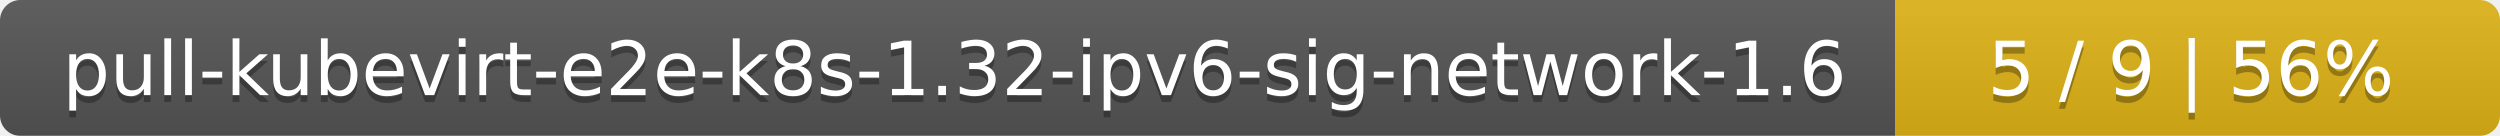
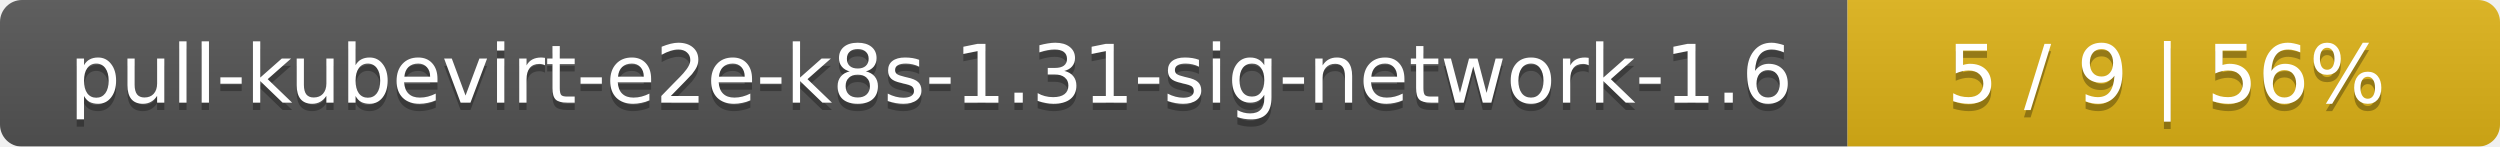
- <svg xmlns="http://www.w3.org/2000/svg" width="368" height="20">
+ <svg xmlns="http://www.w3.org/2000/svg" width="341" height="20">
  <linearGradient id="smooth" x2="0" y2="100%">
    <stop offset="0" stop-color="#bbb" stop-opacity=".1" />
    <stop offset="1" stop-opacity=".1" />
  </linearGradient>
  <mask id="round">
-     <rect width="368" height="20" rx="3" fill="#fff" />
+     <rect width="341" height="20" rx="3" fill="#fff" />
  </mask>
  <g mask="url(#round)">
-     <rect width="279" height="20" fill="#555" />
-     <rect x="279" width="89" height="20" fill="#dfb317" />
-     <rect width="368" height="20" fill="url(#smooth)" />
+     <rect width="252" height="20" fill="#555" />
+     <rect x="252" width="89" height="20" fill="#dfb317" />
+     <rect width="341" height="20" fill="url(#smooth)" />
  </g>
  <g fill="#fff" text-anchor="middle" font-family="DejaVu Sans,Verdana,Geneva,sans-serif" font-size="11">
-     <text x="140.5" y="15" fill="#010101" fill-opacity=".3">pull-kubevirt-e2e-k8s-1.32-ipv6-sig-network-1.6</text>
-     <text x="140.5" y="14">pull-kubevirt-e2e-k8s-1.32-ipv6-sig-network-1.6</text>
-     <text x="322.5" y="15" fill="#010101" fill-opacity=".3">5 / 9    |    56%</text>
-     <text x="322.5" y="14">5 / 9    |    56%</text>
+     <text x="127" y="15" fill="#010101" fill-opacity=".3">pull-kubevirt-e2e-k8s-1.31-sig-network-1.6</text>
+     <text x="127" y="14">pull-kubevirt-e2e-k8s-1.31-sig-network-1.6</text>
+     <text x="295.5" y="15" fill="#010101" fill-opacity=".3">5 / 9    |    56%</text>
+     <text x="295.5" y="14">5 / 9    |    56%</text>
  </g>
</svg>
